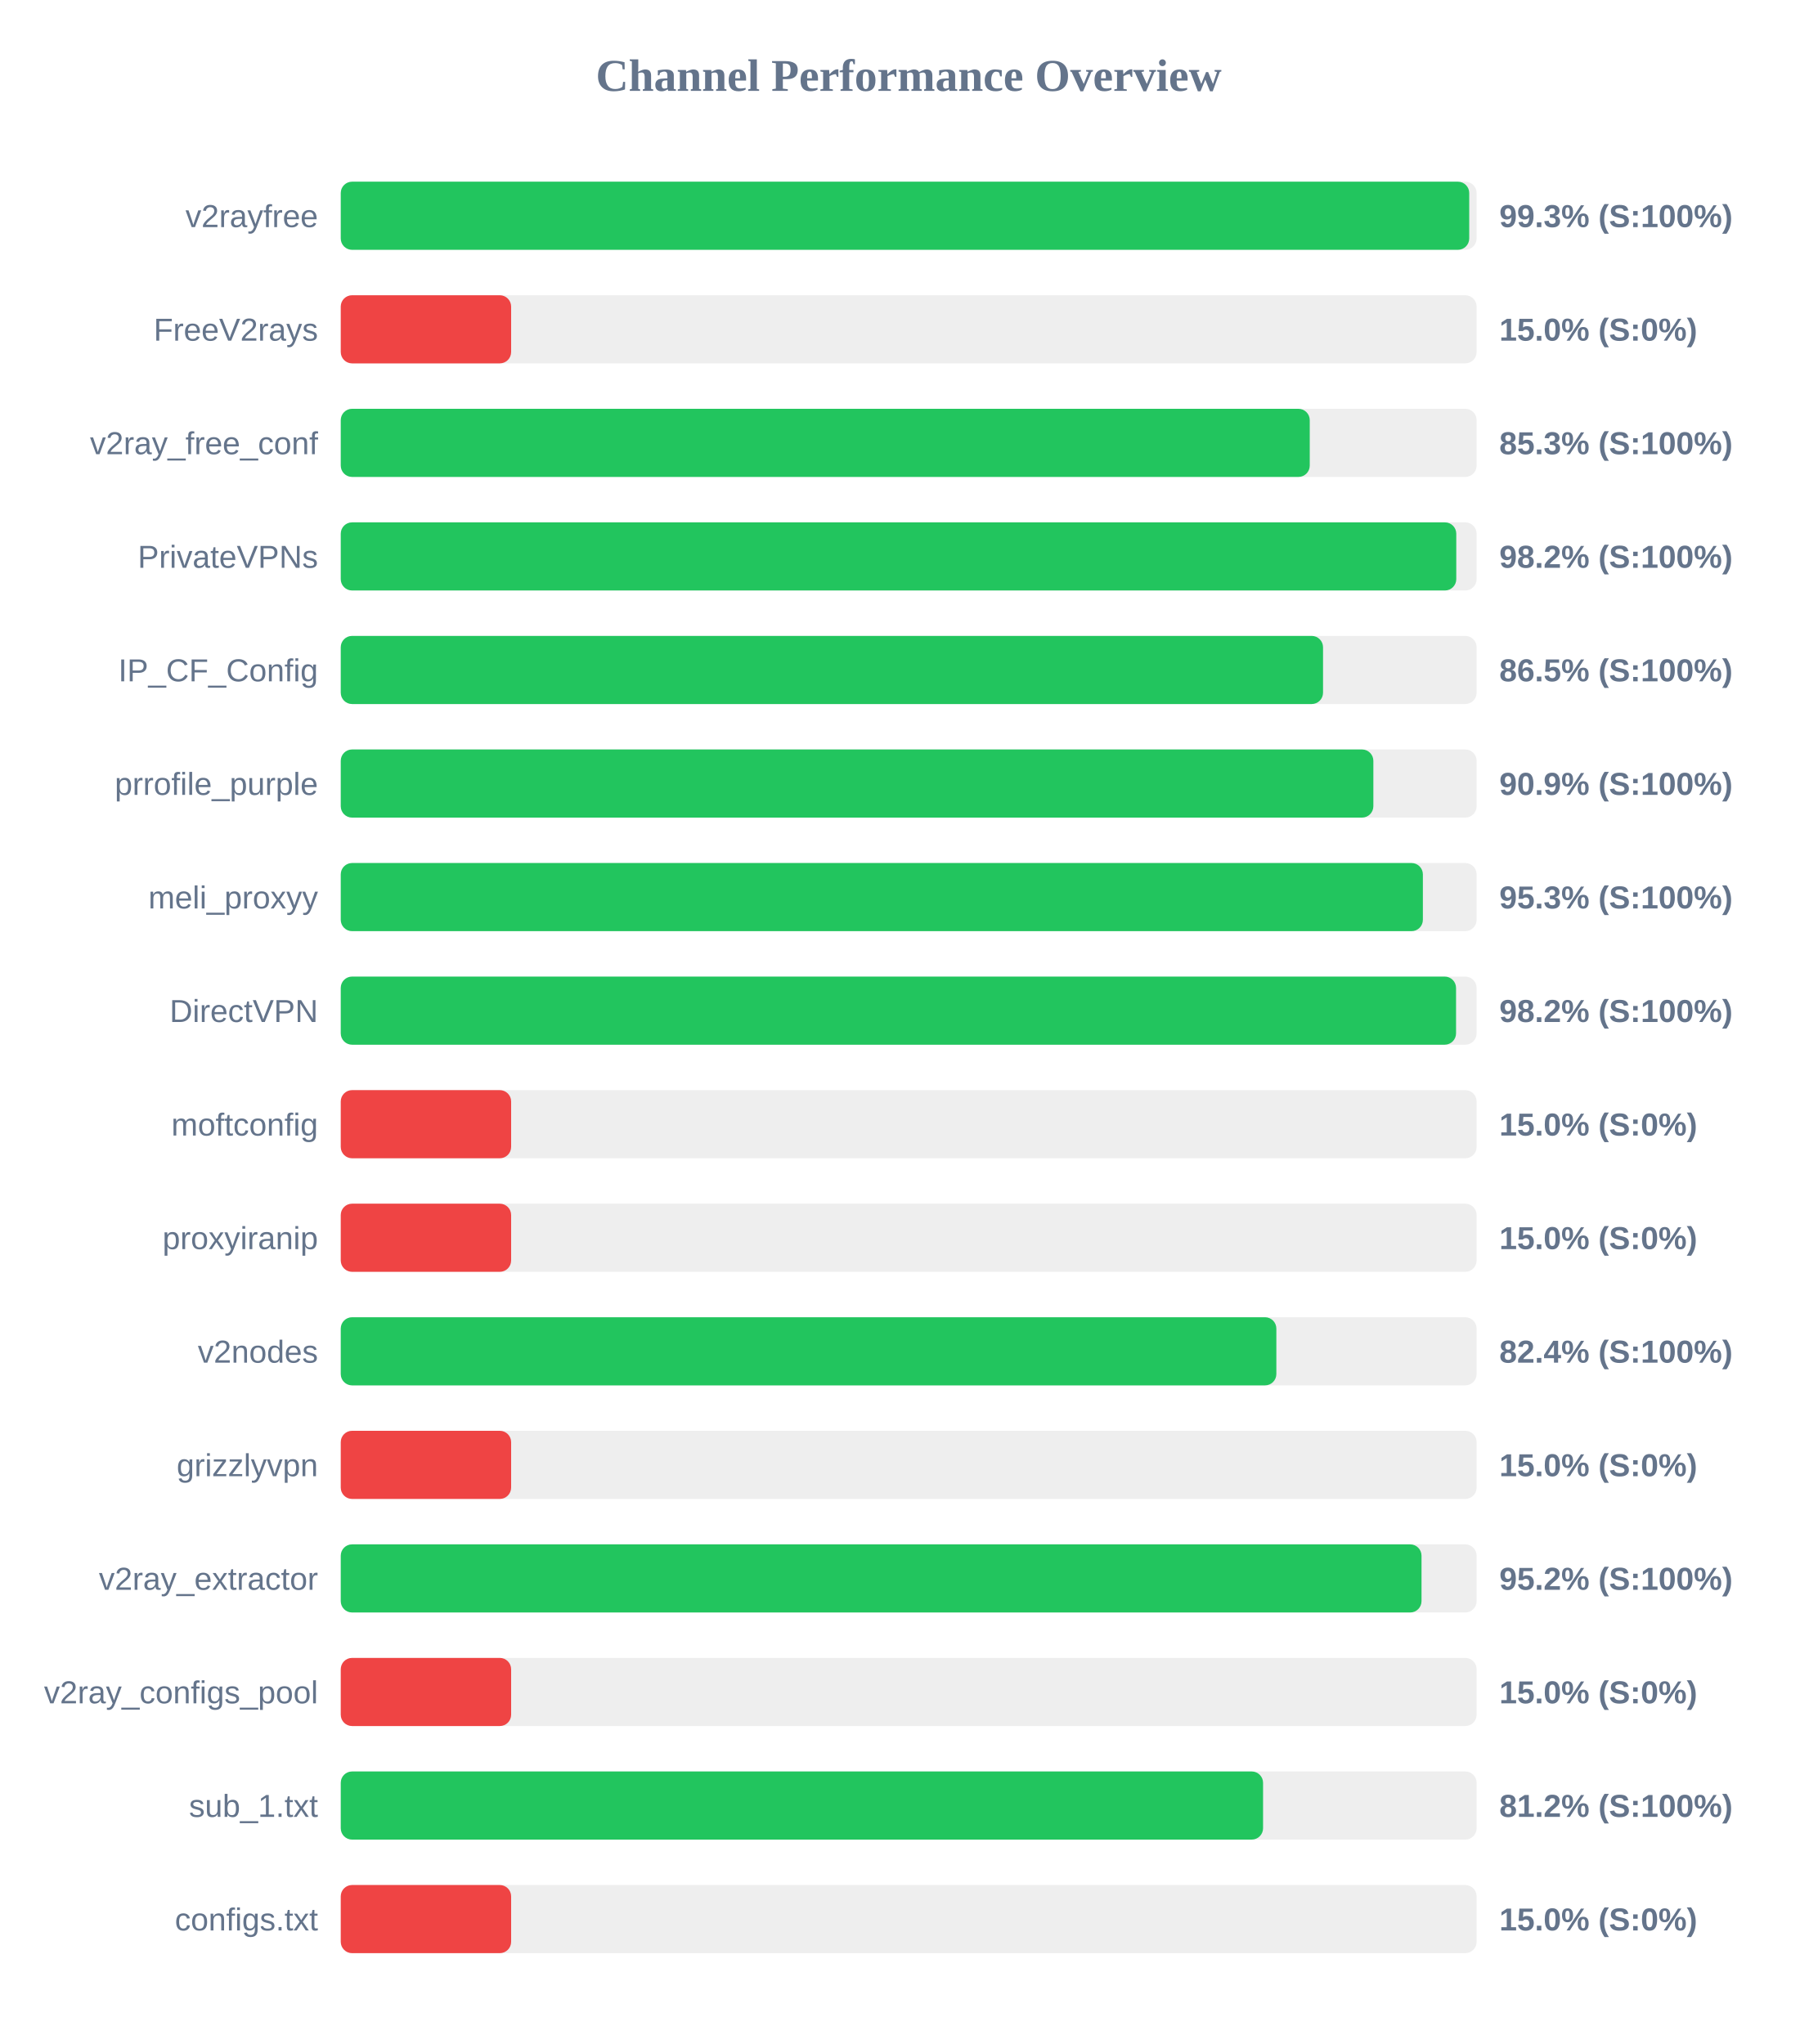
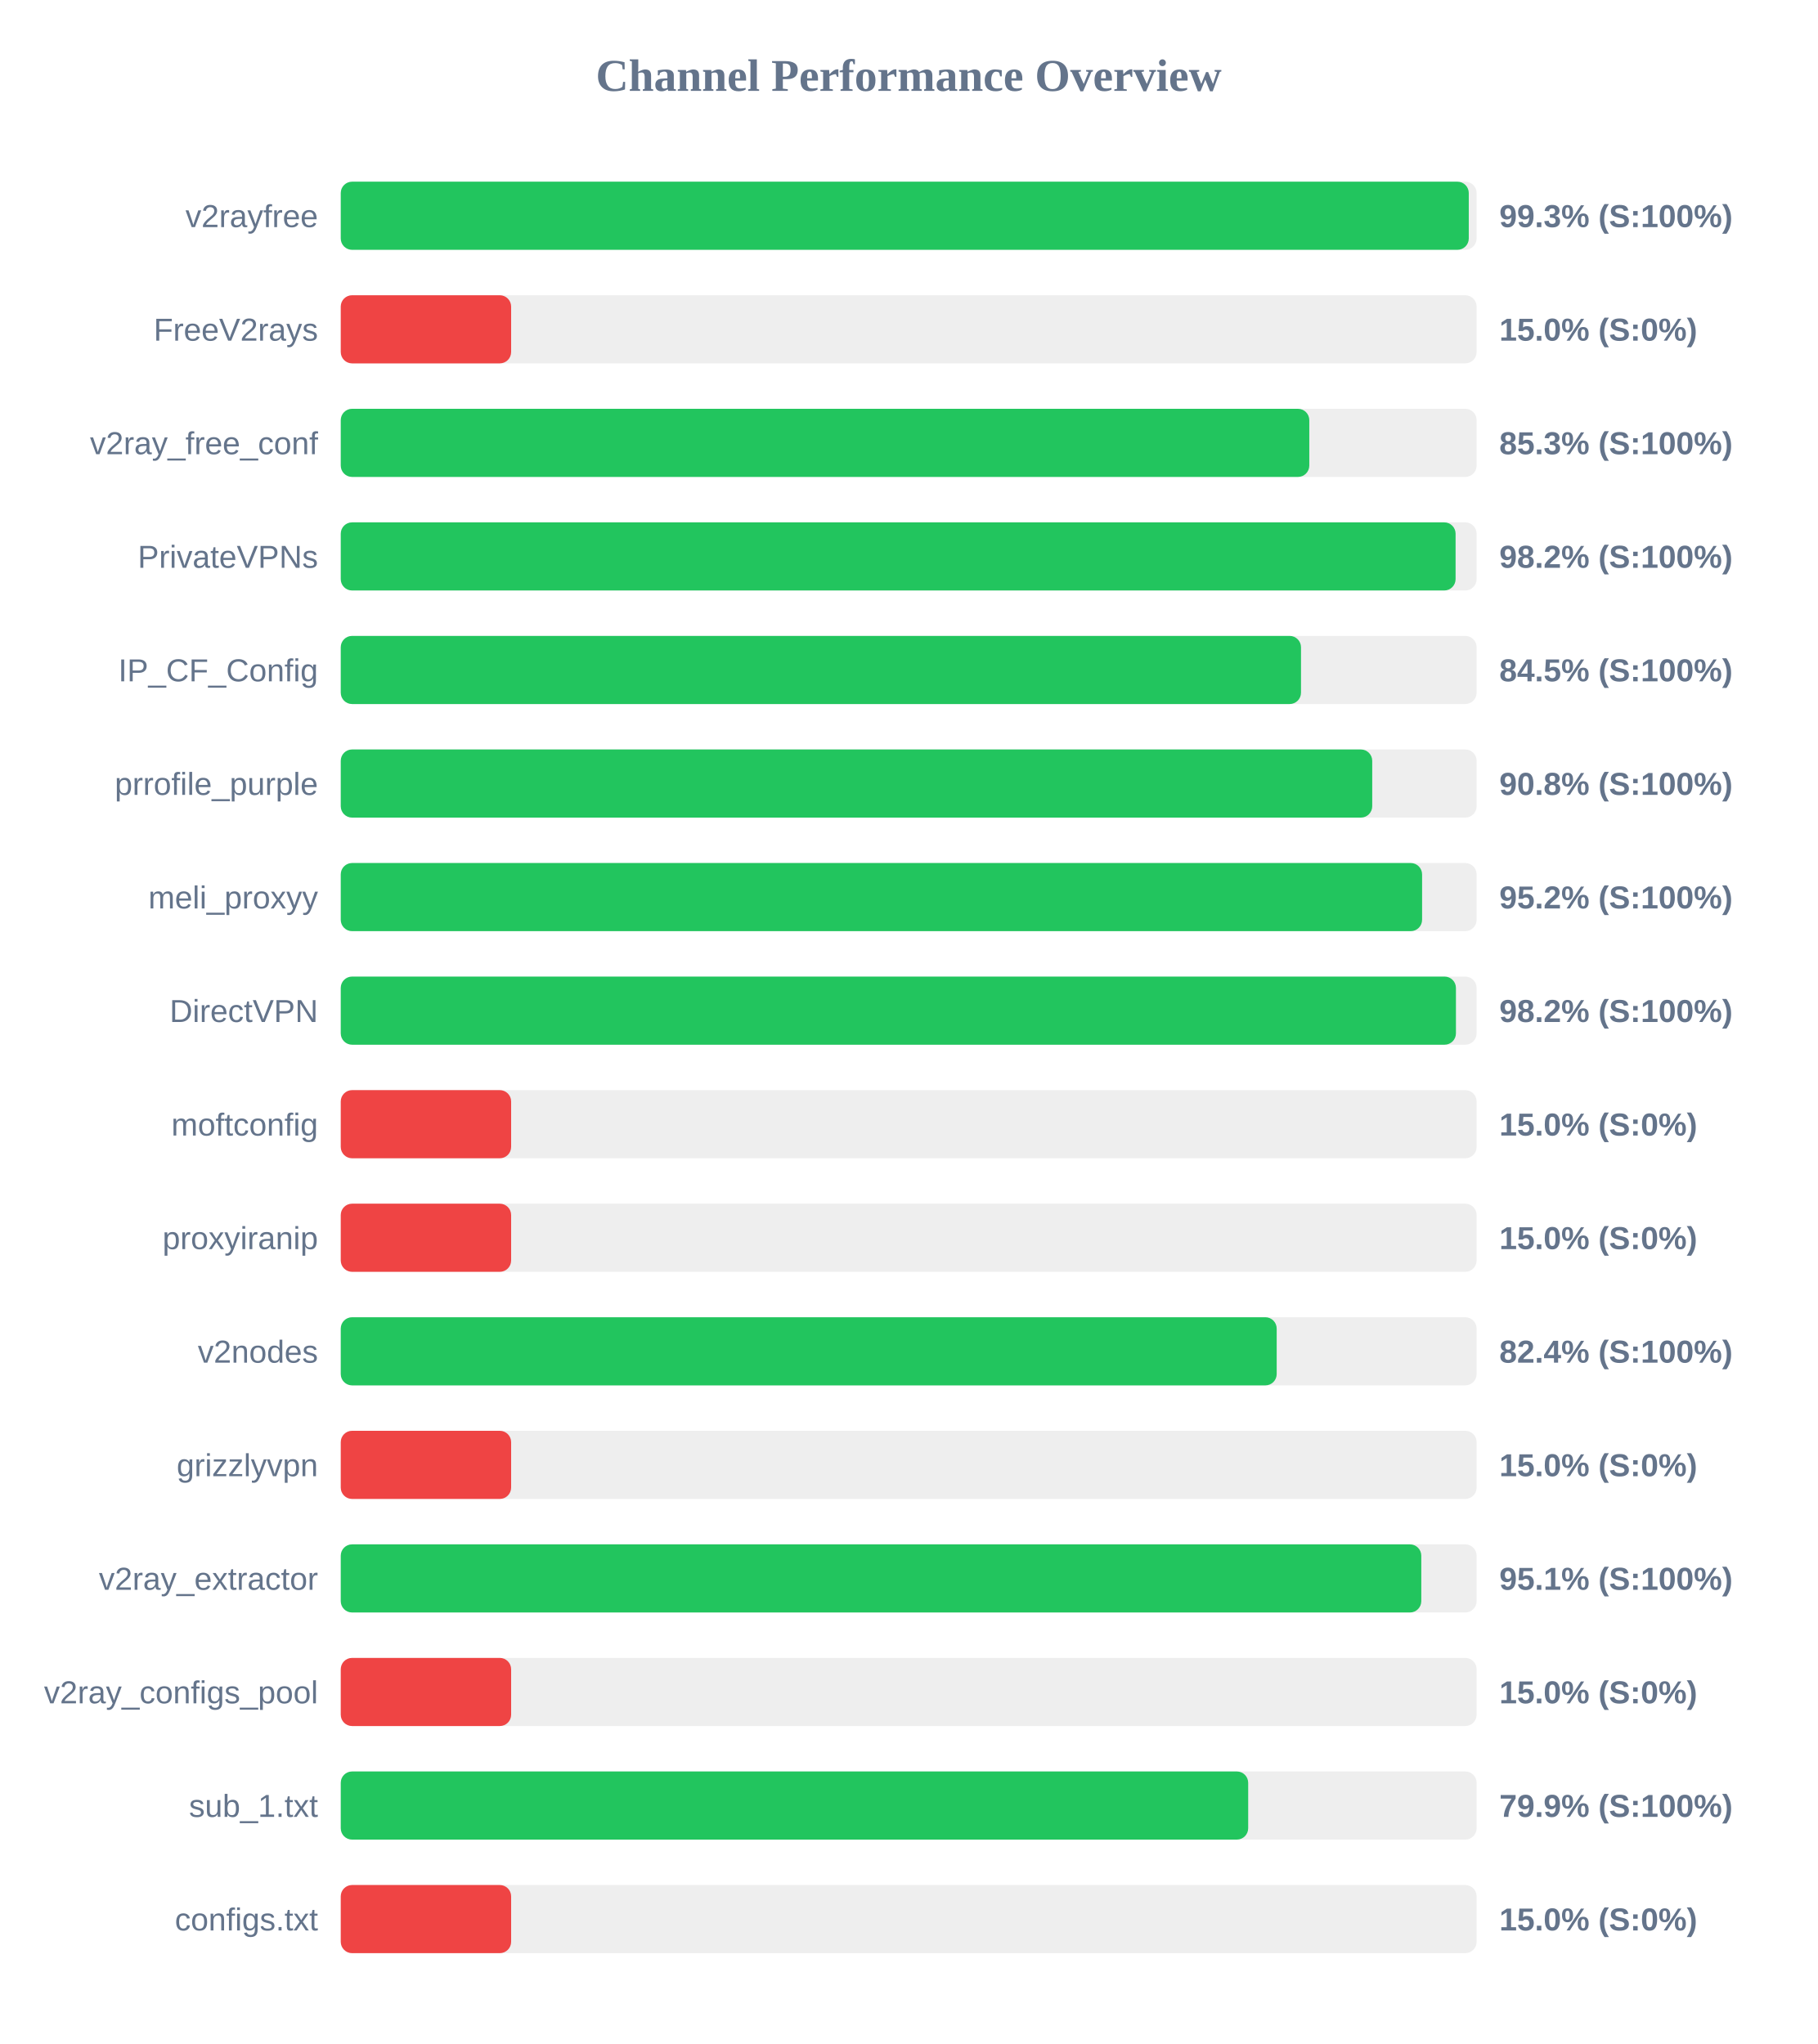
<svg xmlns="http://www.w3.org/2000/svg" width="800" height="900" version="1.1">
  <style>
        .row { font: 14px Arial; fill: #64748b; }
        .score { font: bold 14px Arial; fill: #64748b; }
    </style>
  <text x="400" y="40" text-anchor="middle" font-size="20px" font-weight="bold" fill="#64748b">Channel Performance Overview</text>
  <rect x="150" y="80" width="500" height="30" fill="#eee" rx="5" />
-   <rect x="150" y="80" width="496.75" height="30" fill="#22c55e" rx="5" />
+   <rect x="150" y="80" width="496.55" height="30" fill="#22c55e" rx="5" />
  <text x="140" y="100" text-anchor="end" class="row">v2rayfree</text>
  <text x="660" y="100" text-anchor="start" class="score">99.3% (S:100%)</text>
  <rect x="150" y="130" width="500" height="30" fill="#eee" rx="5" />
  <rect x="150" y="130" width="75.0" height="30" fill="#ef4444" rx="5" />
  <text x="140" y="150" text-anchor="end" class="row">FreeV2rays</text>
  <text x="660" y="150" text-anchor="start" class="score">15.0% (S:0%)</text>
  <rect x="150" y="180" width="500" height="30" fill="#eee" rx="5" />
-   <rect x="150" y="180" width="426.55" height="30" fill="#22c55e" rx="5" />
+   <rect x="150" y="180" width="426.35" height="30" fill="#22c55e" rx="5" />
  <text x="140" y="200" text-anchor="end" class="row">v2ray_free_conf</text>
  <text x="660" y="200" text-anchor="start" class="score">85.3% (S:100%)</text>
  <rect x="150" y="230" width="500" height="30" fill="#eee" rx="5" />
-   <rect x="150" y="230" width="491.05" height="30" fill="#22c55e" rx="5" />
+   <rect x="150" y="230" width="490.75" height="30" fill="#22c55e" rx="5" />
  <text x="140" y="250" text-anchor="end" class="row">PrivateVPNs</text>
  <text x="660" y="250" text-anchor="start" class="score">98.2% (S:100%)</text>
  <rect x="150" y="280" width="500" height="30" fill="#eee" rx="5" />
-   <rect x="150" y="280" width="432.4" height="30" fill="#22c55e" rx="5" />
+   <rect x="150" y="280" width="422.7" height="30" fill="#22c55e" rx="5" />
  <text x="140" y="300" text-anchor="end" class="row">IP_CF_Config</text>
-   <text x="660" y="300" text-anchor="start" class="score">86.5% (S:100%)</text>
+   <text x="660" y="300" text-anchor="start" class="score">84.5% (S:100%)</text>
  <rect x="150" y="330" width="500" height="30" fill="#eee" rx="5" />
-   <rect x="150" y="330" width="454.55" height="30" fill="#22c55e" rx="5" />
+   <rect x="150" y="330" width="454.05" height="30" fill="#22c55e" rx="5" />
  <text x="140" y="350" text-anchor="end" class="row">prrofile_purple</text>
-   <text x="660" y="350" text-anchor="start" class="score">90.9% (S:100%)</text>
+   <text x="660" y="350" text-anchor="start" class="score">90.8% (S:100%)</text>
  <rect x="150" y="380" width="500" height="30" fill="#eee" rx="5" />
-   <rect x="150" y="380" width="476.35" height="30" fill="#22c55e" rx="5" />
+   <rect x="150" y="380" width="476.0" height="30" fill="#22c55e" rx="5" />
  <text x="140" y="400" text-anchor="end" class="row">meli_proxyy</text>
-   <text x="660" y="400" text-anchor="start" class="score">95.3% (S:100%)</text>
+   <text x="660" y="400" text-anchor="start" class="score">95.2% (S:100%)</text>
  <rect x="150" y="430" width="500" height="30" fill="#eee" rx="5" />
-   <rect x="150" y="430" width="490.95" height="30" fill="#22c55e" rx="5" />
+   <rect x="150" y="430" width="490.9" height="30" fill="#22c55e" rx="5" />
  <text x="140" y="450" text-anchor="end" class="row">DirectVPN</text>
  <text x="660" y="450" text-anchor="start" class="score">98.2% (S:100%)</text>
  <rect x="150" y="480" width="500" height="30" fill="#eee" rx="5" />
  <rect x="150" y="480" width="75.0" height="30" fill="#ef4444" rx="5" />
  <text x="140" y="500" text-anchor="end" class="row">moftconfig</text>
  <text x="660" y="500" text-anchor="start" class="score">15.0% (S:0%)</text>
  <rect x="150" y="530" width="500" height="30" fill="#eee" rx="5" />
  <rect x="150" y="530" width="75.0" height="30" fill="#ef4444" rx="5" />
  <text x="140" y="550" text-anchor="end" class="row">proxyiranip</text>
  <text x="660" y="550" text-anchor="start" class="score">15.0% (S:0%)</text>
  <rect x="150" y="580" width="500" height="30" fill="#eee" rx="5" />
-   <rect x="150" y="580" width="411.85" height="30" fill="#22c55e" rx="5" />
+   <rect x="150" y="580" width="412.0" height="30" fill="#22c55e" rx="5" />
  <text x="140" y="600" text-anchor="end" class="row">v2nodes</text>
  <text x="660" y="600" text-anchor="start" class="score">82.4% (S:100%)</text>
  <rect x="150" y="630" width="500" height="30" fill="#eee" rx="5" />
  <rect x="150" y="630" width="75.0" height="30" fill="#ef4444" rx="5" />
  <text x="140" y="650" text-anchor="end" class="row">grizzlyvpn</text>
  <text x="660" y="650" text-anchor="start" class="score">15.0% (S:0%)</text>
  <rect x="150" y="680" width="500" height="30" fill="#eee" rx="5" />
-   <rect x="150" y="680" width="475.75" height="30" fill="#22c55e" rx="5" />
+   <rect x="150" y="680" width="475.65" height="30" fill="#22c55e" rx="5" />
  <text x="140" y="700" text-anchor="end" class="row">v2ray_extractor</text>
-   <text x="660" y="700" text-anchor="start" class="score">95.2% (S:100%)</text>
+   <text x="660" y="700" text-anchor="start" class="score">95.1% (S:100%)</text>
  <rect x="150" y="730" width="500" height="30" fill="#eee" rx="5" />
  <rect x="150" y="730" width="75.0" height="30" fill="#ef4444" rx="5" />
  <text x="140" y="750" text-anchor="end" class="row">v2ray_configs_pool</text>
  <text x="660" y="750" text-anchor="start" class="score">15.0% (S:0%)</text>
  <rect x="150" y="780" width="500" height="30" fill="#eee" rx="5" />
-   <rect x="150" y="780" width="406.0" height="30" fill="#22c55e" rx="5" />
+   <rect x="150" y="780" width="399.45" height="30" fill="#22c55e" rx="5" />
  <text x="140" y="800" text-anchor="end" class="row">sub_1.txt</text>
-   <text x="660" y="800" text-anchor="start" class="score">81.2% (S:100%)</text>
+   <text x="660" y="800" text-anchor="start" class="score">79.9% (S:100%)</text>
  <rect x="150" y="830" width="500" height="30" fill="#eee" rx="5" />
  <rect x="150" y="830" width="75.0" height="30" fill="#ef4444" rx="5" />
  <text x="140" y="850" text-anchor="end" class="row">configs.txt</text>
  <text x="660" y="850" text-anchor="start" class="score">15.0% (S:0%)</text>
</svg>
